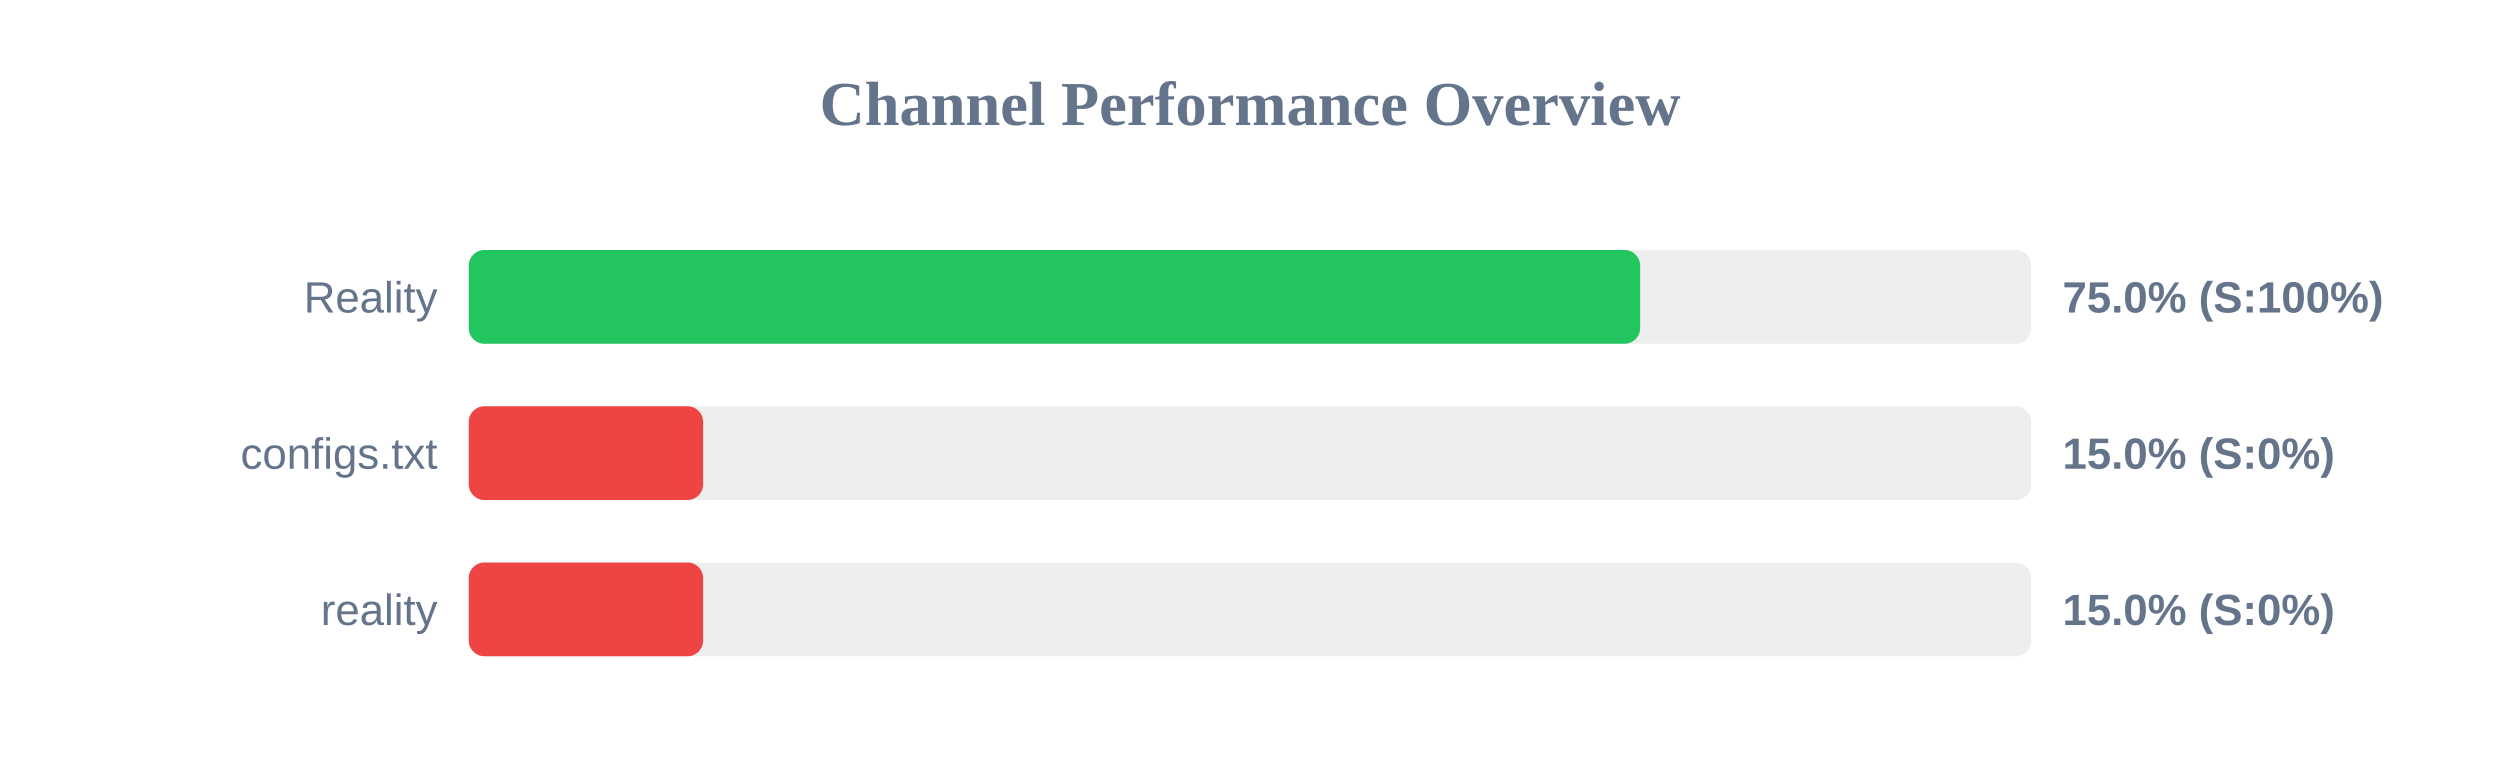
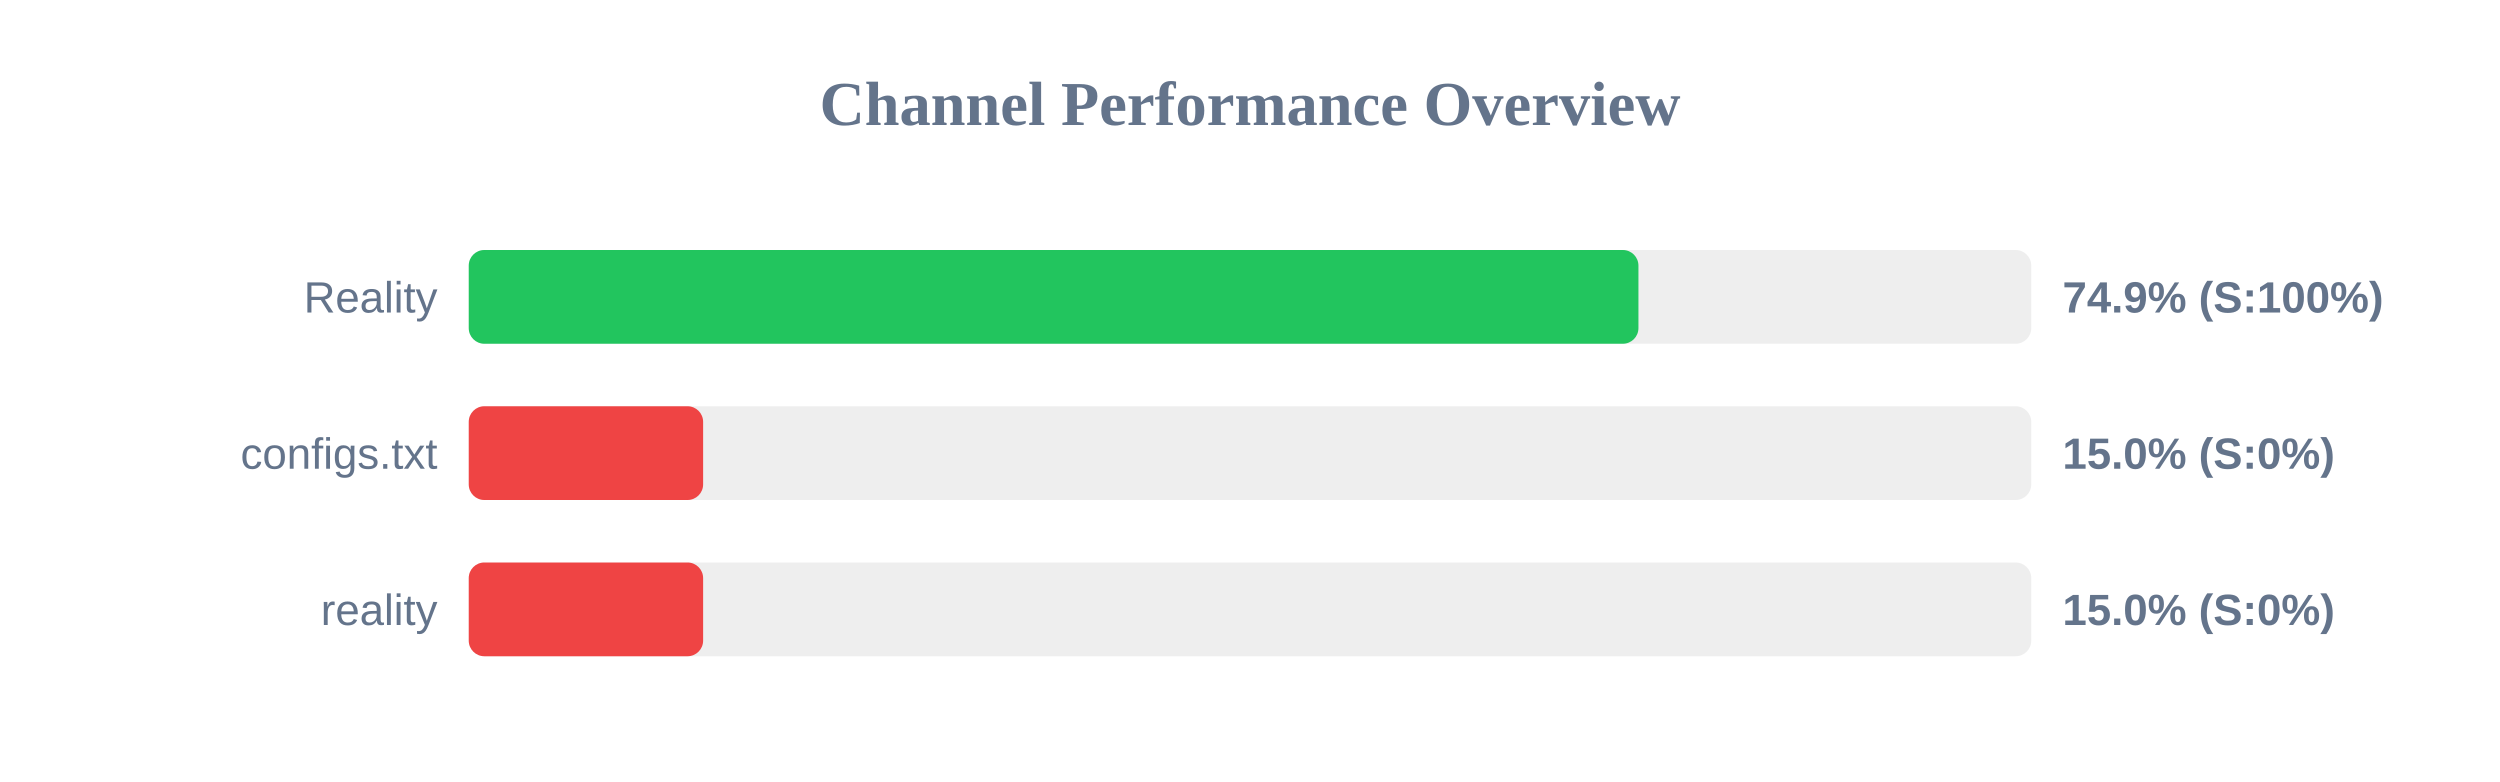
<svg xmlns="http://www.w3.org/2000/svg" width="800" height="250" version="1.1">
  <style>
        .row { font: 14px Arial; fill: #64748b; }
        .score { font: bold 14px Arial; fill: #64748b; }
    </style>
  <text x="400" y="40" text-anchor="middle" font-size="20px" font-weight="bold" fill="#64748b">Channel Performance Overview</text>
  <rect x="150" y="80" width="500" height="30" fill="#eee" rx="5" />
-   <rect x="150" y="80" width="374.85" height="30" fill="#22c55e" rx="5" />
+   <rect x="150" y="80" width="374.3" height="30" fill="#22c55e" rx="5" />
  <text x="140" y="100" text-anchor="end" class="row">Reality</text>
-   <text x="660" y="100" text-anchor="start" class="score">75.0% (S:100%)</text>
+   <text x="660" y="100" text-anchor="start" class="score">74.9% (S:100%)</text>
  <rect x="150" y="130" width="500" height="30" fill="#eee" rx="5" />
  <rect x="150" y="130" width="75.0" height="30" fill="#ef4444" rx="5" />
  <text x="140" y="150" text-anchor="end" class="row">configs.txt</text>
  <text x="660" y="150" text-anchor="start" class="score">15.0% (S:0%)</text>
  <rect x="150" y="180" width="500" height="30" fill="#eee" rx="5" />
  <rect x="150" y="180" width="75.0" height="30" fill="#ef4444" rx="5" />
  <text x="140" y="200" text-anchor="end" class="row">reality</text>
  <text x="660" y="200" text-anchor="start" class="score">15.0% (S:0%)</text>
</svg>
